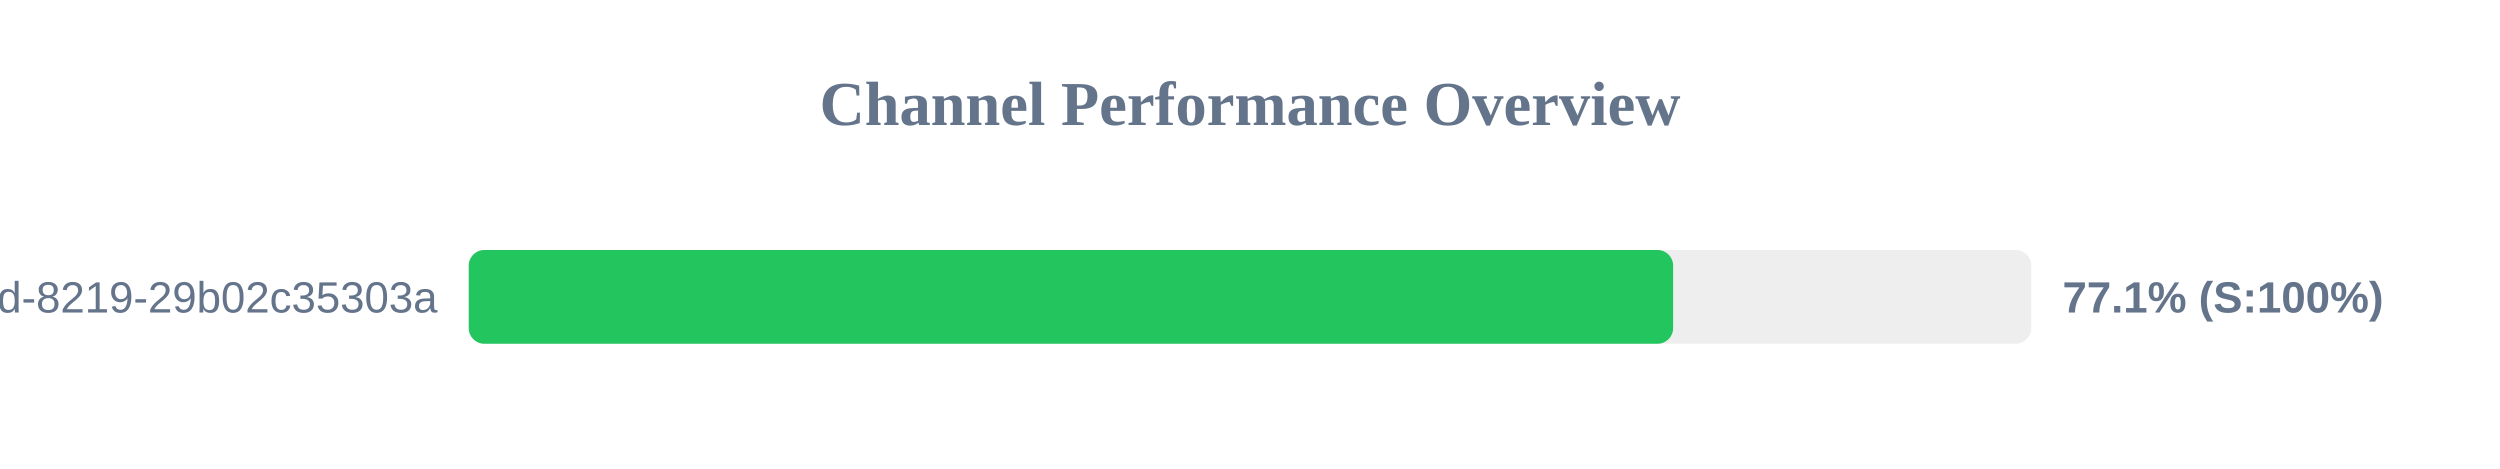
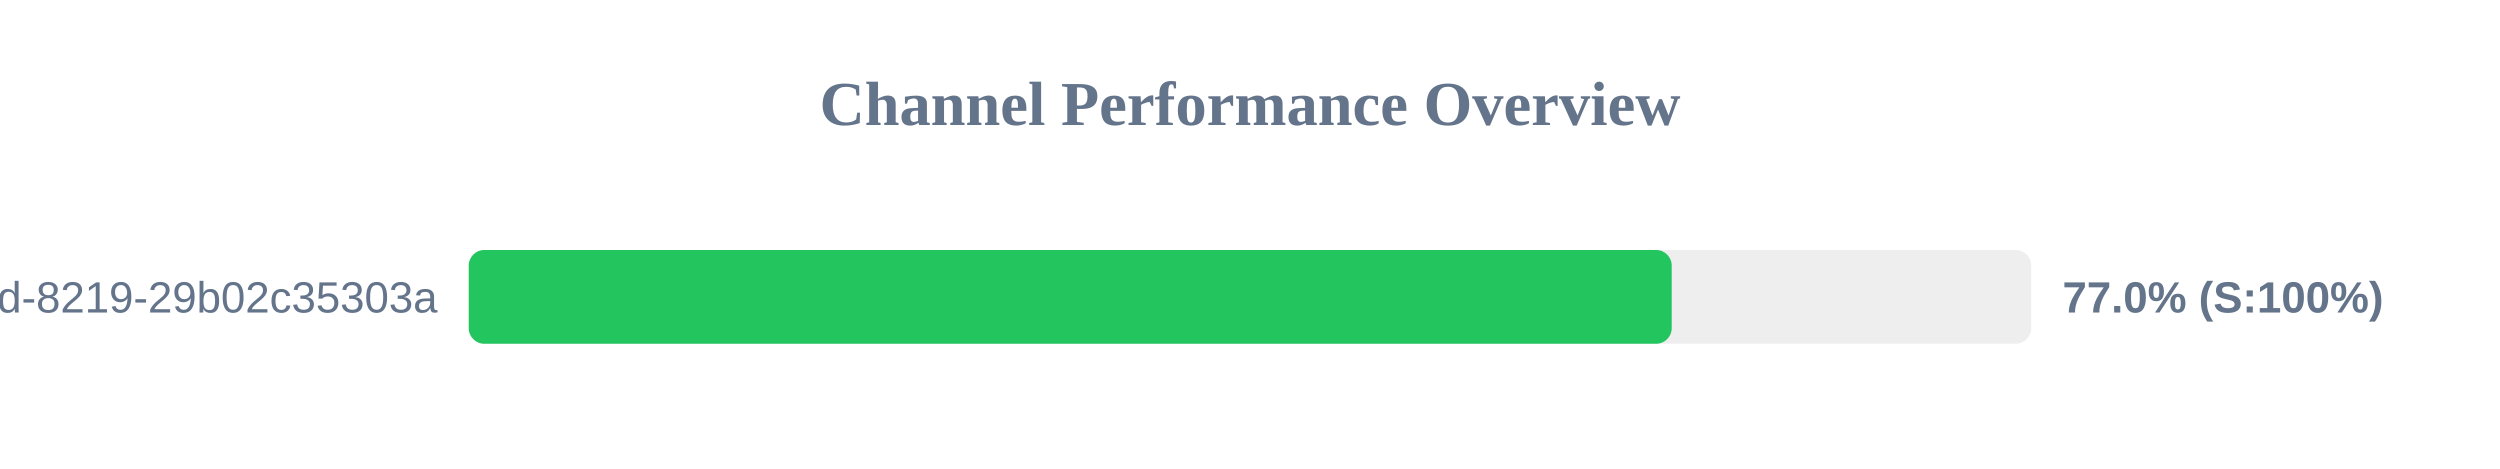
<svg xmlns="http://www.w3.org/2000/svg" width="800" height="150" version="1.1">
  <style>
        .row { font: 14px Arial; fill: #64748b; }
        .score { font: bold 14px Arial; fill: #64748b; }
    </style>
  <text x="400" y="40" text-anchor="middle" font-size="20px" font-weight="bold" fill="#64748b">Channel Performance Overview</text>
  <rect x="150" y="80" width="500" height="30" fill="#eee" rx="5" />
-   <rect x="150" y="80" width="385.4" height="30" fill="#22c55e" rx="5" />
+   <rect x="150" y="80" width="384.95" height="30" fill="#22c55e" rx="5" />
  <text x="140" y="100" text-anchor="end" class="row">?uuid=5eaa121d-4362-444d-8219-29b02c35303a</text>
-   <text x="660" y="100" text-anchor="start" class="score">77.1% (S:100%)</text>
+   <text x="660" y="100" text-anchor="start" class="score">77.0% (S:100%)</text>
</svg>
